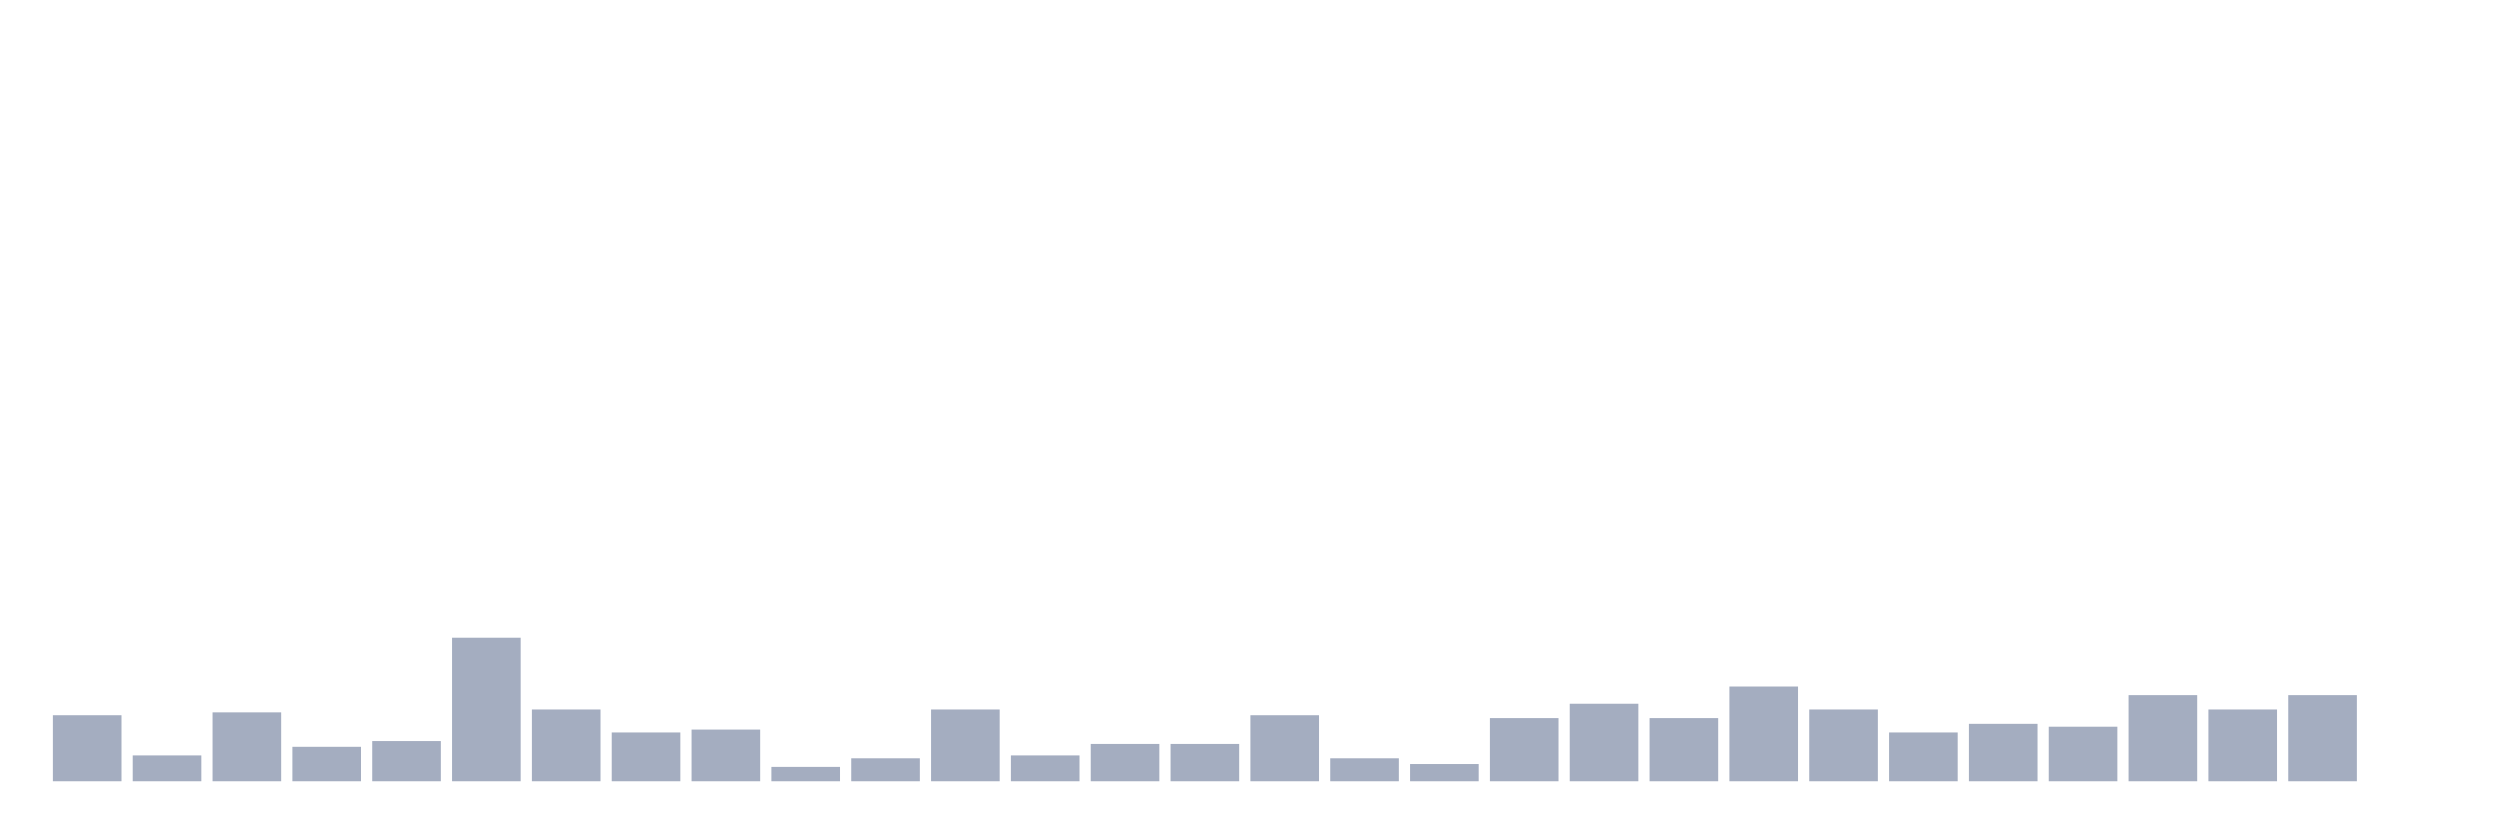
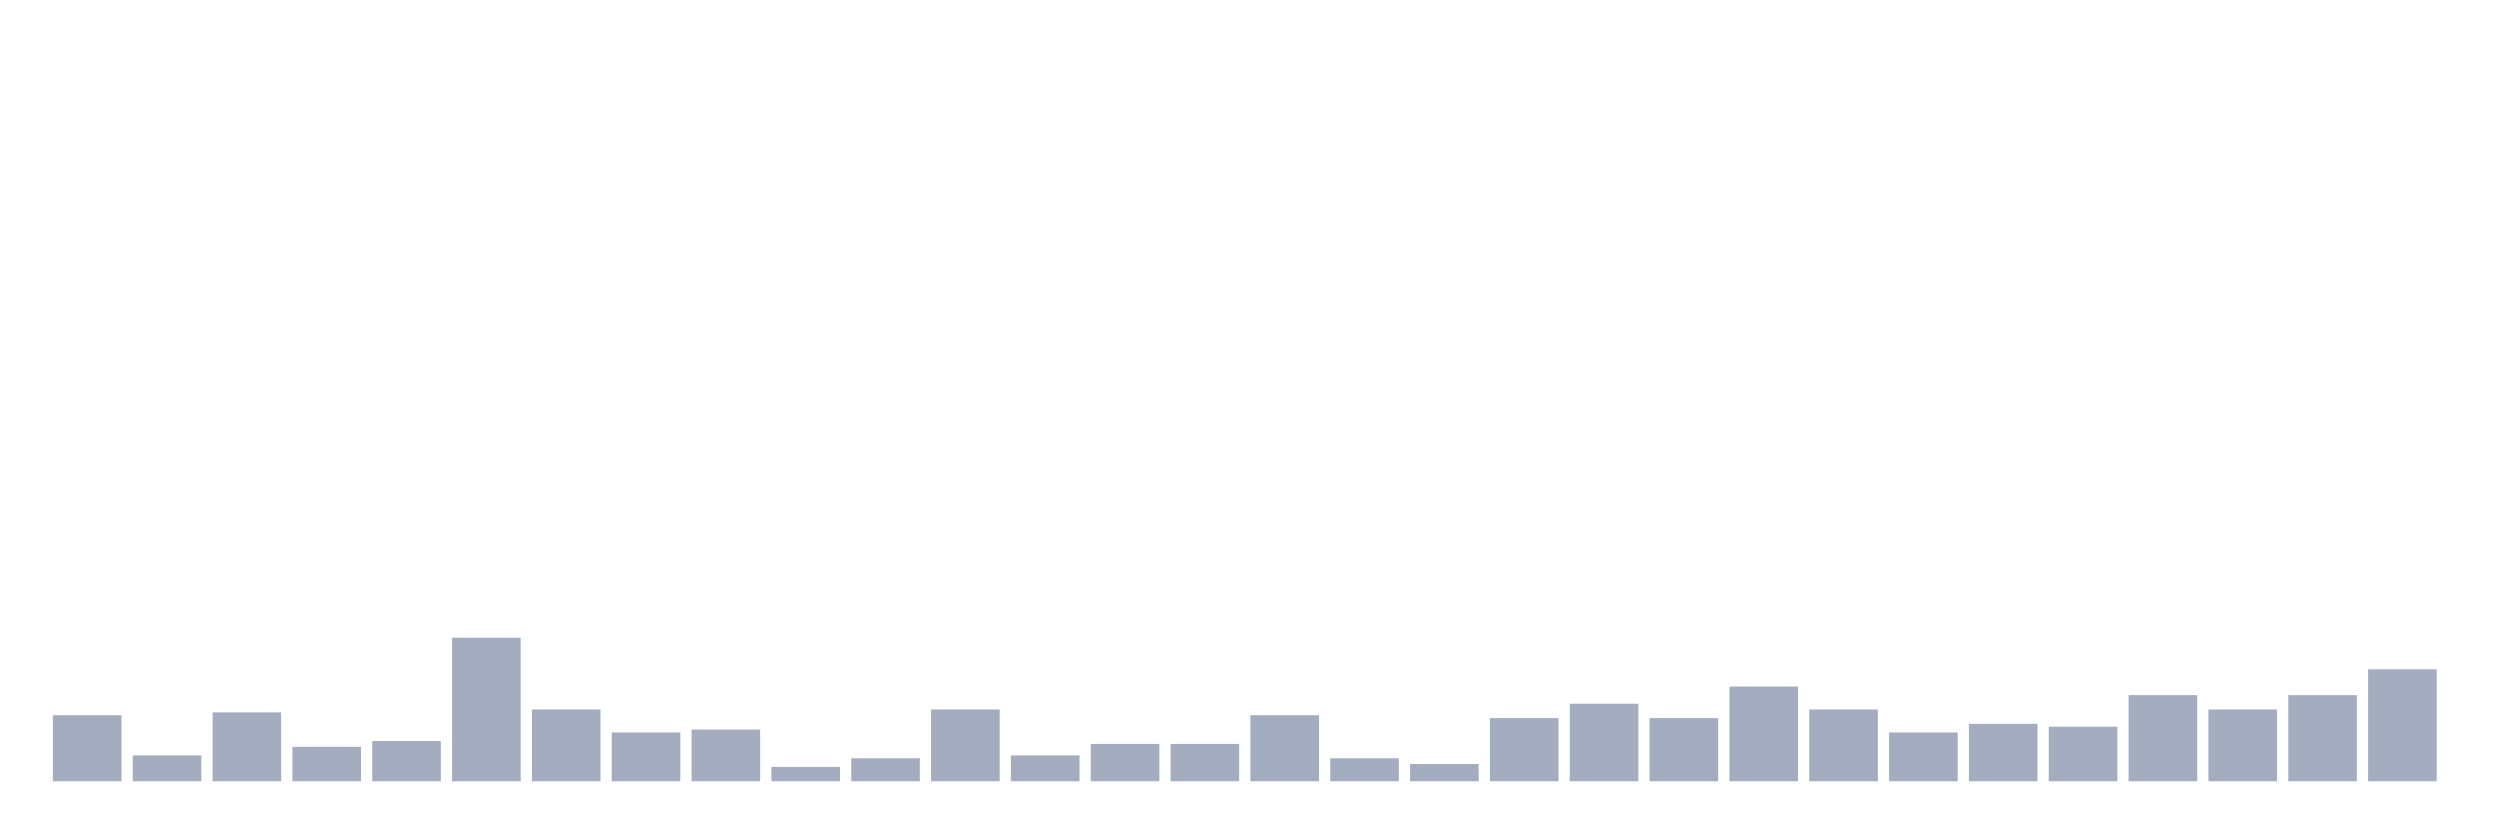
<svg xmlns="http://www.w3.org/2000/svg" viewBox="0 0 480 160">
  <g transform="translate(10,10)">
    <rect class="bar" x="0.153" width="13.175" y="127.323" height="12.677" fill="rgb(164,173,192)" />
    <rect class="bar" x="15.482" width="13.175" y="135.039" height="4.961" fill="rgb(164,173,192)" />
    <rect class="bar" x="30.81" width="13.175" y="126.772" height="13.228" fill="rgb(164,173,192)" />
    <rect class="bar" x="46.138" width="13.175" y="133.386" height="6.614" fill="rgb(164,173,192)" />
    <rect class="bar" x="61.466" width="13.175" y="132.283" height="7.717" fill="rgb(164,173,192)" />
    <rect class="bar" x="76.794" width="13.175" y="112.441" height="27.559" fill="rgb(164,173,192)" />
    <rect class="bar" x="92.123" width="13.175" y="126.22" height="13.78" fill="rgb(164,173,192)" />
    <rect class="bar" x="107.451" width="13.175" y="130.63" height="9.37" fill="rgb(164,173,192)" />
    <rect class="bar" x="122.779" width="13.175" y="130.079" height="9.921" fill="rgb(164,173,192)" />
    <rect class="bar" x="138.107" width="13.175" y="137.244" height="2.756" fill="rgb(164,173,192)" />
    <rect class="bar" x="153.436" width="13.175" y="135.591" height="4.409" fill="rgb(164,173,192)" />
    <rect class="bar" x="168.764" width="13.175" y="126.22" height="13.78" fill="rgb(164,173,192)" />
    <rect class="bar" x="184.092" width="13.175" y="135.039" height="4.961" fill="rgb(164,173,192)" />
    <rect class="bar" x="199.42" width="13.175" y="132.835" height="7.165" fill="rgb(164,173,192)" />
    <rect class="bar" x="214.748" width="13.175" y="132.835" height="7.165" fill="rgb(164,173,192)" />
    <rect class="bar" x="230.077" width="13.175" y="127.323" height="12.677" fill="rgb(164,173,192)" />
    <rect class="bar" x="245.405" width="13.175" y="135.591" height="4.409" fill="rgb(164,173,192)" />
    <rect class="bar" x="260.733" width="13.175" y="136.693" height="3.307" fill="rgb(164,173,192)" />
    <rect class="bar" x="276.061" width="13.175" y="127.874" height="12.126" fill="rgb(164,173,192)" />
    <rect class="bar" x="291.39" width="13.175" y="125.118" height="14.882" fill="rgb(164,173,192)" />
    <rect class="bar" x="306.718" width="13.175" y="127.874" height="12.126" fill="rgb(164,173,192)" />
    <rect class="bar" x="322.046" width="13.175" y="121.811" height="18.189" fill="rgb(164,173,192)" />
    <rect class="bar" x="337.374" width="13.175" y="126.22" height="13.78" fill="rgb(164,173,192)" />
    <rect class="bar" x="352.702" width="13.175" y="130.63" height="9.37" fill="rgb(164,173,192)" />
    <rect class="bar" x="368.031" width="13.175" y="128.976" height="11.024" fill="rgb(164,173,192)" />
    <rect class="bar" x="383.359" width="13.175" y="129.528" height="10.472" fill="rgb(164,173,192)" />
    <rect class="bar" x="398.687" width="13.175" y="123.465" height="16.535" fill="rgb(164,173,192)" />
    <rect class="bar" x="414.015" width="13.175" y="126.22" height="13.78" fill="rgb(164,173,192)" />
    <rect class="bar" x="429.344" width="13.175" y="123.465" height="16.535" fill="rgb(164,173,192)" />
-     <rect class="bar" x="444.672" width="13.175" y="140" height="0" fill="rgb(164,173,192)" />
+     <rect class="bar" x="444.672" width="13.175" y="118.504" height="21.496" fill="rgb(164,173,192)" />
  </g>
</svg>
